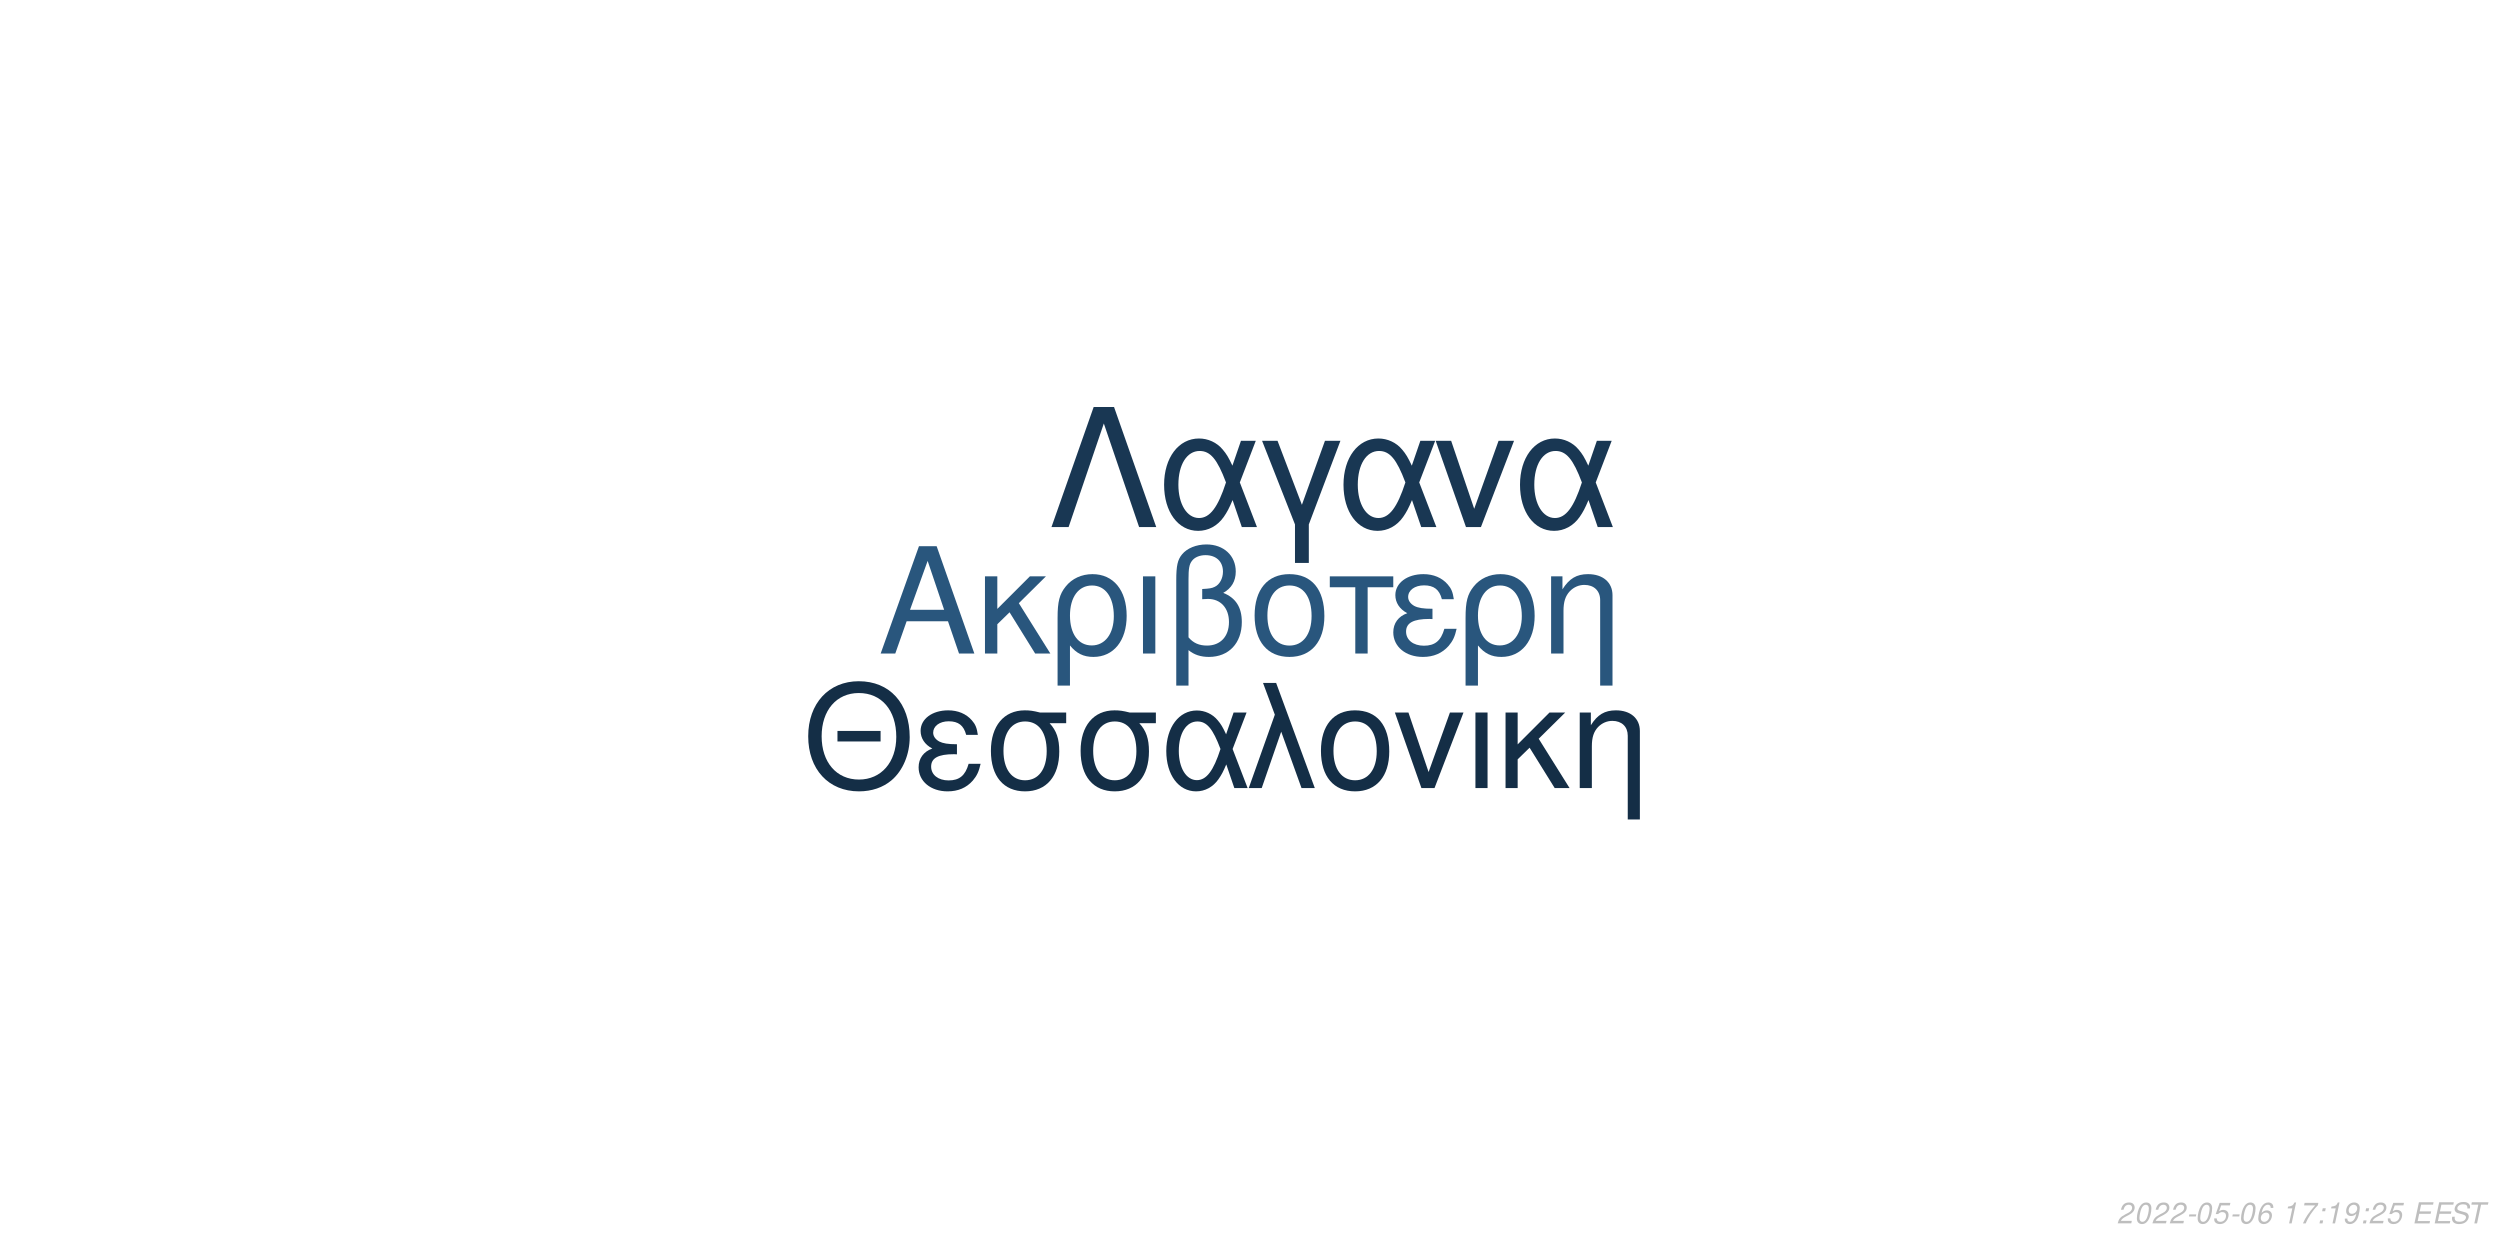
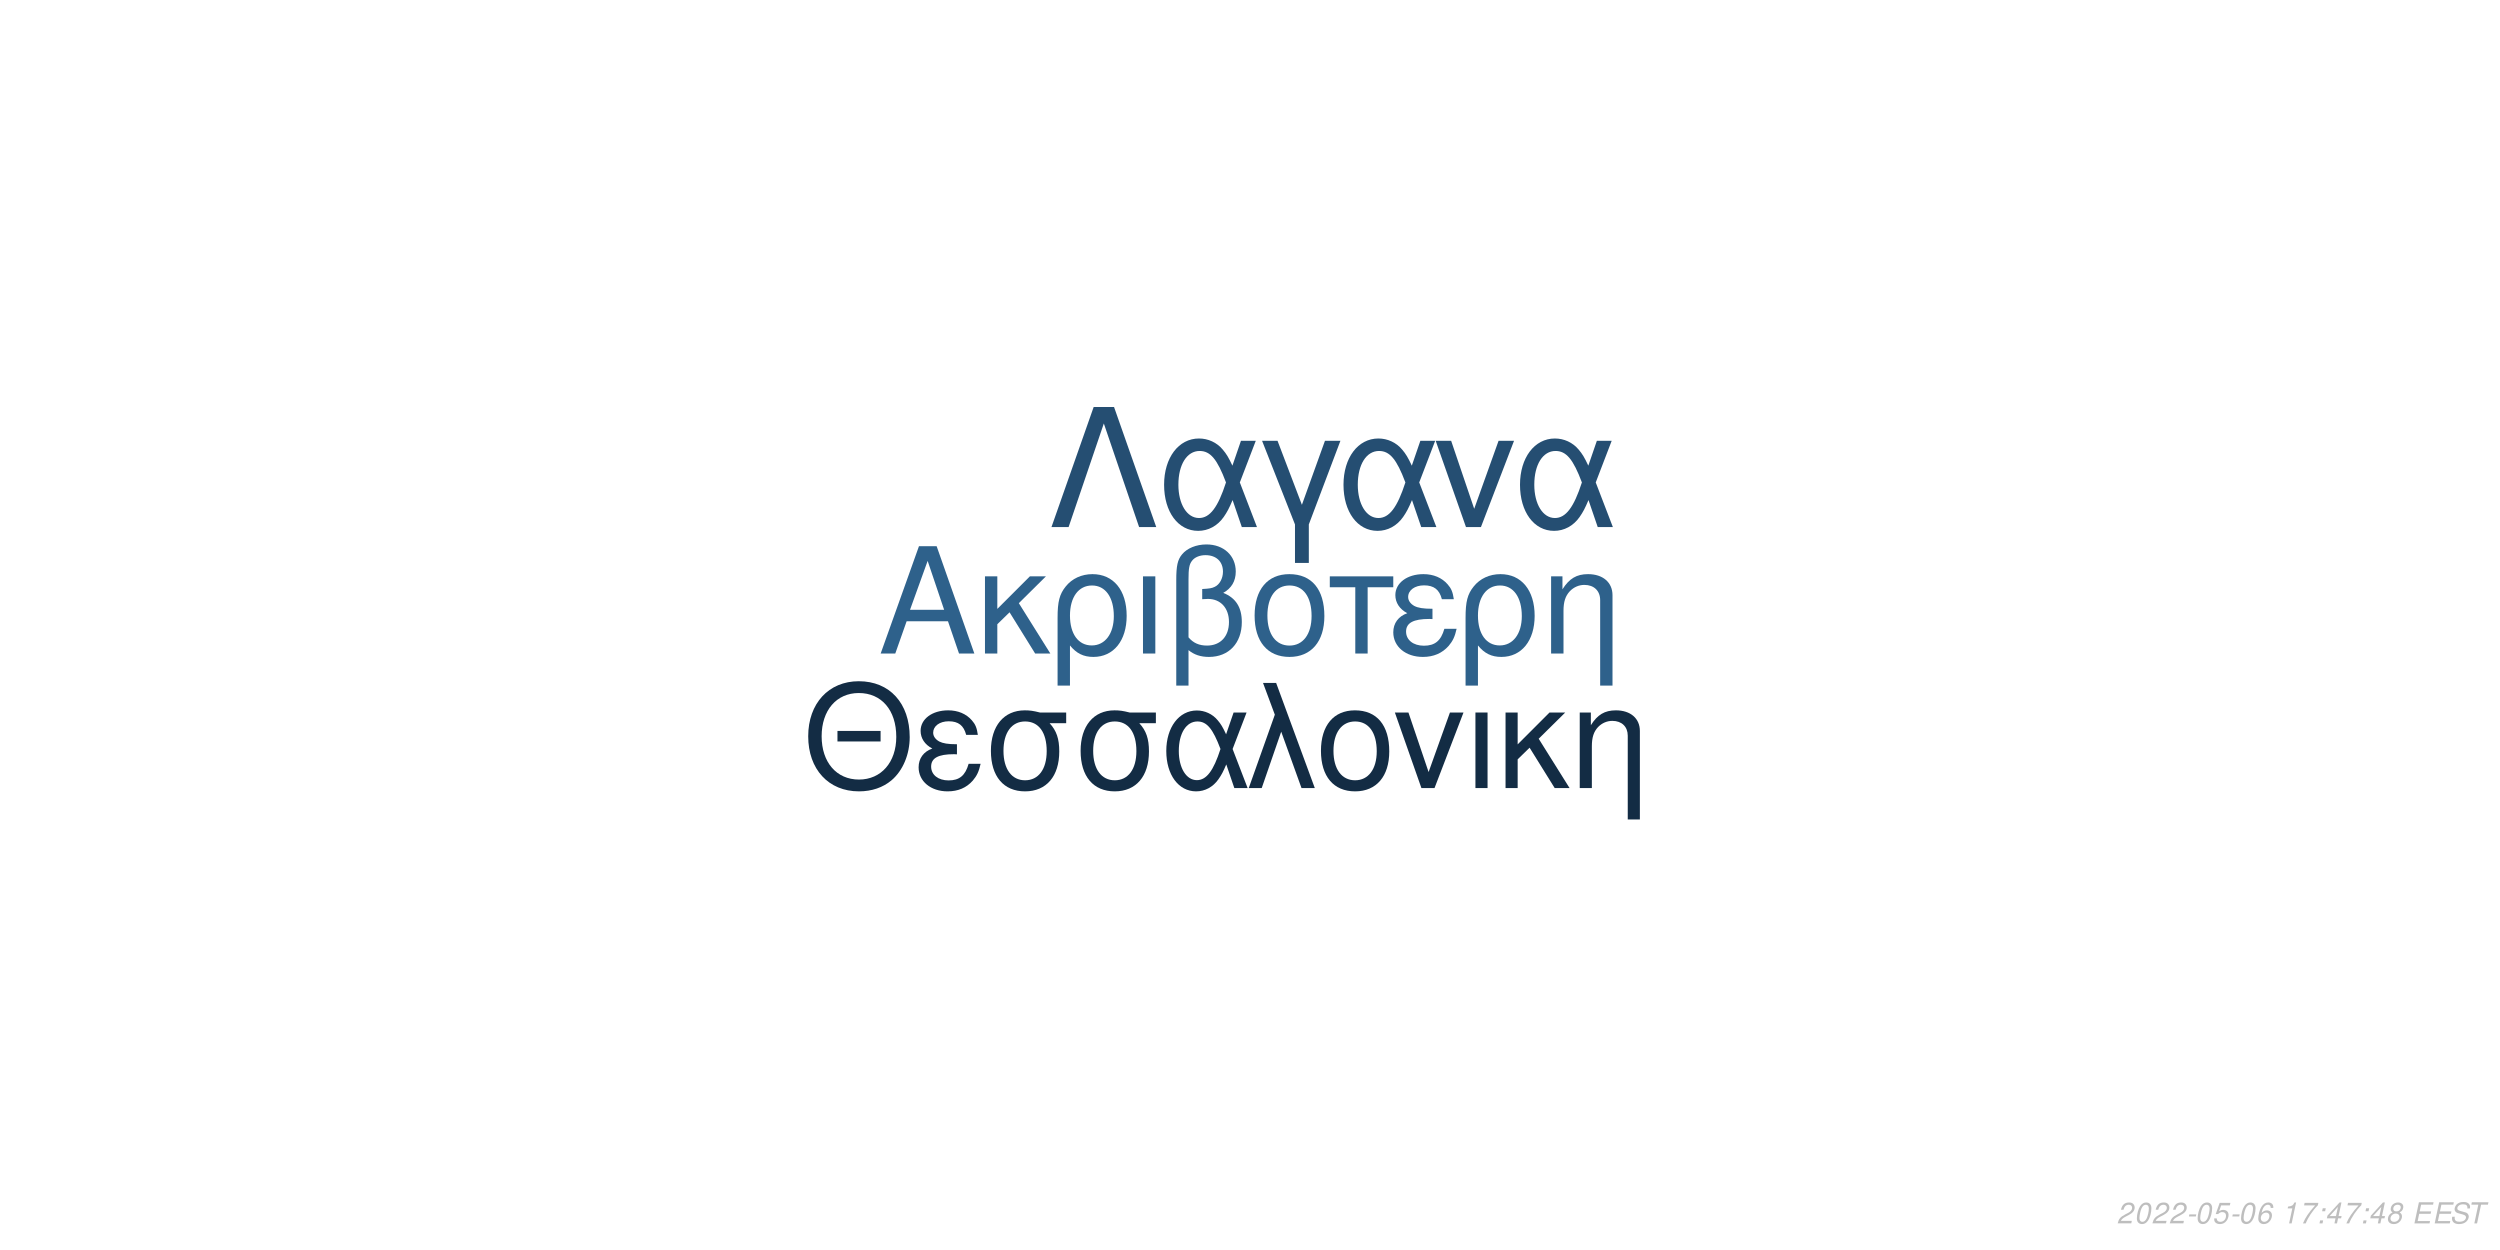
<svg xmlns="http://www.w3.org/2000/svg" xmlns:xlink="http://www.w3.org/1999/xlink" width="864pt" height="432pt" viewBox="0 0 864 432" version="1.1">
  <defs>
    <g>
      <symbol overflow="visible" id="glyph0-0">
        <path style="stroke:none;" d="" />
      </symbol>
      <symbol overflow="visible" id="glyph0-1">
        <path style="stroke:none;" d="M 24.125 -11.141 L 27.938 0 L 33.234 0 L 20.203 -37.094 L 14.094 -37.094 L 0.859 0 L 5.906 0 L 9.828 -11.141 Z M 22.797 -15.109 L 11 -15.109 L 17.094 -32.016 Z M 22.797 -15.109 " />
      </symbol>
      <symbol overflow="visible" id="glyph0-2">
        <path style="stroke:none;" d="M 7.172 -15.422 L 7.172 -26.672 L 2.906 -26.672 L 2.906 0 L 7.172 0 L 7.172 -10.125 L 11.406 -14.25 L 20.25 0 L 25.5 0 L 14.609 -17.406 L 23.969 -26.672 L 18.422 -26.672 Z M 7.172 -15.422 " />
      </symbol>
      <symbol overflow="visible" id="glyph0-3">
        <path style="stroke:none;" d="M 3 11.094 L 7.281 11.094 L 7.281 -2.797 C 9.516 -0.047 11.953 1.172 15.375 1.172 C 22.344 1.172 26.875 -4.422 26.875 -13.031 C 26.875 -21.891 22.297 -27.438 15.062 -27.438 C 11.297 -27.438 7.984 -25.906 5.797 -23.156 C 3.672 -20.516 3 -17.969 3 -12.359 Z M 14.906 -23.516 C 19.547 -23.516 22.438 -19.438 22.438 -12.922 C 22.438 -6.812 19.391 -2.797 14.812 -2.797 C 10.172 -2.797 7.281 -6.766 7.281 -13.125 C 7.281 -19.484 10.234 -23.516 14.906 -23.516 Z M 14.906 -23.516 " />
      </symbol>
      <symbol overflow="visible" id="glyph0-4">
        <path style="stroke:none;" d="M 3.516 0 L 7.781 0 L 7.781 -26.672 L 3.516 -26.672 Z M 3.516 0 " />
      </symbol>
      <symbol overflow="visible" id="glyph0-5">
        <path style="stroke:none;" d="M 4.016 11.094 L 8.25 11.094 L 8.25 -1.172 C 10.172 0.406 12.422 1.172 15.312 1.172 C 22.188 1.172 26.672 -3.609 26.672 -10.891 C 26.672 -15.984 24.578 -19.234 20.25 -20.969 C 23.109 -22.547 24.578 -25.031 24.578 -28.344 C 24.578 -33.844 20.406 -37.703 14.453 -37.703 C 10.938 -37.703 7.734 -36.391 6 -34.25 C 4.484 -32.422 4.016 -30.328 4.016 -25.391 Z M 8.25 -25.656 C 8.25 -29.359 8.5 -30.844 9.469 -32.062 C 10.375 -33.281 12.156 -34 14.094 -34 C 17.812 -34 20.156 -31.812 20.156 -28.297 C 20.156 -25.953 18.984 -23.812 17.297 -23.047 C 16.281 -22.547 15.469 -22.438 12.984 -22.297 L 12.984 -18.781 C 13.734 -18.828 14.344 -18.875 14.969 -18.875 C 19.344 -18.875 22.234 -15.719 22.234 -10.891 C 22.234 -5.906 19.281 -2.75 14.656 -2.75 C 11.953 -2.75 9.922 -3.609 8.25 -5.594 Z M 8.25 -25.656 " />
      </symbol>
      <symbol overflow="visible" id="glyph0-6">
        <path style="stroke:none;" d="M 14.094 -27.438 C 6.562 -27.438 2.094 -22.094 2.094 -13.125 C 2.094 -4.125 6.562 1.172 14.141 1.172 C 21.672 1.172 26.203 -4.172 26.203 -12.922 C 26.203 -22.188 21.828 -27.438 14.094 -27.438 Z M 14.141 -23.516 C 18.938 -23.516 21.781 -19.594 21.781 -12.984 C 21.781 -6.672 18.828 -2.75 14.141 -2.75 C 9.422 -2.75 6.516 -6.672 6.516 -13.125 C 6.516 -19.594 9.422 -23.516 14.141 -23.516 Z M 14.141 -23.516 " />
      </symbol>
      <symbol overflow="visible" id="glyph0-7">
        <path style="stroke:none;" d="M 7.891 0 L 12.156 0 L 12.156 -22.906 L 21.016 -22.906 L 21.016 -26.672 L -0.922 -26.672 L -0.922 -22.906 L 7.891 -22.906 Z M 7.891 0 " />
      </symbol>
      <symbol overflow="visible" id="glyph0-8">
        <path style="stroke:none;" d="M 14.562 -15.469 C 11.344 -15.469 9.562 -15.781 8.297 -16.438 C 6.922 -17.203 6.156 -18.328 6.156 -19.547 C 6.156 -21.891 8.453 -23.562 11.656 -23.562 C 15.062 -23.562 16.953 -22.094 17.812 -18.781 L 21.938 -18.781 C 21.578 -21.266 21.062 -22.5 19.797 -23.922 C 17.812 -26.203 14.906 -27.438 11.453 -27.438 C 5.797 -27.438 1.734 -24.375 1.734 -20.203 C 1.734 -17.609 3.156 -15.375 5.859 -13.938 C 2.797 -12.875 1.016 -10.484 1.016 -7.328 C 1.016 -2.391 5.297 1.172 11.25 1.172 C 14.969 1.172 17.906 -0.109 20.156 -2.641 C 21.578 -4.328 22.297 -5.797 22.906 -8.547 L 18.672 -8.547 C 17.5 -4.422 15.422 -2.703 11.609 -2.703 C 7.938 -2.703 5.438 -4.688 5.438 -7.578 C 5.438 -10.578 7.938 -11.953 13.484 -11.953 C 13.641 -11.953 14.094 -11.953 14.562 -11.906 Z M 14.562 -15.469 " />
      </symbol>
      <symbol overflow="visible" id="glyph0-9">
        <path style="stroke:none;" d="M 3.562 -26.672 L 3.562 0 L 7.844 0 L 7.844 -14.703 C 7.844 -17.906 8.5 -19.891 10.031 -21.531 C 11.406 -22.953 13.188 -23.719 15.062 -23.719 C 18.375 -23.719 20.516 -21.672 20.516 -18.469 L 20.516 11.094 L 24.781 11.094 L 24.781 -20.156 C 24.781 -24.578 21.469 -27.438 16.328 -27.438 C 12.359 -27.438 9.828 -25.906 7.484 -22.188 L 7.484 -26.672 Z M 3.562 -26.672 " />
      </symbol>
      <symbol overflow="visible" id="glyph1-0">
        <path style="stroke:none;" d="" />
      </symbol>
      <symbol overflow="visible" id="glyph1-1">
        <path style="stroke:none;" d="M 26.859 -19.734 L 11.953 -19.734 L 11.953 -16.094 L 26.859 -16.094 Z M 19.328 -36.922 C 8.922 -36.922 1.844 -29.25 1.844 -17.891 C 1.844 -6.484 8.875 1.141 19.391 1.141 C 23.812 1.141 27.703 -0.203 30.641 -2.688 C 34.578 -6.031 36.922 -11.656 36.922 -17.594 C 36.922 -29.297 30 -36.922 19.328 -36.922 Z M 19.328 -32.844 C 27.203 -32.844 32.281 -26.906 32.281 -17.688 C 32.281 -8.922 27.062 -2.938 19.391 -2.938 C 11.609 -2.938 6.484 -8.922 6.484 -17.891 C 6.484 -26.859 11.609 -32.844 19.328 -32.844 Z M 19.328 -32.844 " />
      </symbol>
      <symbol overflow="visible" id="glyph1-2">
        <path style="stroke:none;" d="M 14.25 -15.141 C 11.109 -15.141 9.375 -15.453 8.125 -16.094 C 6.781 -16.844 6.031 -17.938 6.031 -19.141 C 6.031 -21.422 8.266 -23.078 11.406 -23.078 C 14.75 -23.078 16.594 -21.625 17.438 -18.391 L 21.469 -18.391 C 21.125 -20.828 20.625 -22.031 19.391 -23.422 C 17.438 -25.656 14.594 -26.859 11.219 -26.859 C 5.688 -26.859 1.688 -23.875 1.688 -19.781 C 1.688 -17.234 3.094 -15.047 5.734 -13.656 C 2.734 -12.609 1 -10.266 1 -7.172 C 1 -2.344 5.188 1.141 11.016 1.141 C 14.656 1.141 17.547 -0.094 19.734 -2.594 C 21.125 -4.234 21.828 -5.688 22.422 -8.375 L 18.281 -8.375 C 17.141 -4.328 15.094 -2.641 11.359 -2.641 C 7.766 -2.641 5.328 -4.578 5.328 -7.422 C 5.328 -10.359 7.766 -11.703 13.203 -11.703 C 13.359 -11.703 13.797 -11.703 14.25 -11.656 Z M 14.25 -15.141 " />
      </symbol>
      <symbol overflow="visible" id="glyph1-3">
        <path style="stroke:none;" d="M 29 -26.109 L 19.938 -26.109 C 17.594 -26.703 16.438 -26.859 14.703 -26.859 C 7.469 -26.859 2.984 -21.469 2.984 -12.859 C 2.984 -4.031 7.375 1.141 14.797 1.141 C 22.172 1.141 26.609 -4.078 26.609 -12.656 C 26.609 -17.047 25.656 -19.828 23.266 -22.422 L 29 -22.422 Z M 14.797 -23.016 C 19.531 -23.016 22.266 -19.234 22.266 -12.75 C 22.266 -6.531 19.438 -2.688 14.797 -2.688 C 10.172 -2.688 7.328 -6.531 7.328 -12.859 C 7.328 -19.188 10.172 -23.016 14.797 -23.016 Z M 14.797 -23.016 " />
      </symbol>
      <symbol overflow="visible" id="glyph1-4">
        <path style="stroke:none;" d="M 29.344 -26.109 L 24.859 -26.109 L 22.266 -18.578 C 21.125 -21.031 20.484 -22.125 19.328 -23.469 C 17.547 -25.609 14.906 -26.812 12.156 -26.812 C 5.984 -26.812 1.594 -20.984 1.594 -12.812 C 1.594 -4.578 5.828 1.141 11.906 1.141 C 14.953 1.141 17.734 -0.344 19.625 -3.047 C 20.672 -4.531 21.281 -5.688 22.328 -8.172 L 25.109 0 L 29.703 0 L 24.516 -13.5 Z M 20.328 -13.5 C 17.891 -5.922 15.453 -2.734 12.156 -2.734 C 8.516 -2.734 5.922 -6.922 5.922 -12.812 C 5.922 -18.938 8.516 -23.016 12.359 -23.016 C 15.594 -23.016 17.688 -20.531 20.328 -13.5 Z M 20.328 -13.5 " />
      </symbol>
      <symbol overflow="visible" id="glyph1-5">
        <path style="stroke:none;" d="M 1.094 0 L 5.578 0 L 12.312 -19.484 L 19.328 0 L 23.922 0 L 10.562 -36.328 L 6.031 -36.328 L 10.109 -25.359 Z M 1.094 0 " />
      </symbol>
      <symbol overflow="visible" id="glyph1-6">
        <path style="stroke:none;" d="M 13.797 -26.859 C 6.422 -26.859 2.047 -21.625 2.047 -12.859 C 2.047 -4.031 6.422 1.141 13.859 1.141 C 21.234 1.141 25.656 -4.078 25.656 -12.656 C 25.656 -21.719 21.375 -26.859 13.797 -26.859 Z M 13.859 -23.016 C 18.531 -23.016 21.328 -19.188 21.328 -12.703 C 21.328 -6.531 18.438 -2.688 13.859 -2.688 C 9.219 -2.688 6.375 -6.531 6.375 -12.859 C 6.375 -19.188 9.219 -23.016 13.859 -23.016 Z M 13.859 -23.016 " />
      </symbol>
      <symbol overflow="visible" id="glyph1-7">
        <path style="stroke:none;" d="M 14.297 0 L 24.312 -26.109 L 19.625 -26.109 L 12.25 -5.531 L 5.281 -26.109 L 0.594 -26.109 L 9.766 0 Z M 14.297 0 " />
      </symbol>
      <symbol overflow="visible" id="glyph1-8">
        <path style="stroke:none;" d="M 3.438 0 L 7.625 0 L 7.625 -26.109 L 3.438 -26.109 Z M 3.438 0 " />
      </symbol>
      <symbol overflow="visible" id="glyph1-9">
        <path style="stroke:none;" d="M 7.031 -15.094 L 7.031 -26.109 L 2.844 -26.109 L 2.844 0 L 7.031 0 L 7.031 -9.922 L 11.156 -13.953 L 19.828 0 L 24.969 0 L 14.297 -17.047 L 23.469 -26.109 L 18.031 -26.109 Z M 7.031 -15.094 " />
      </symbol>
      <symbol overflow="visible" id="glyph1-10">
        <path style="stroke:none;" d="M 3.484 -26.109 L 3.484 0 L 7.672 0 L 7.672 -14.406 C 7.672 -17.547 8.328 -19.484 9.812 -21.078 C 11.156 -22.469 12.906 -23.219 14.75 -23.219 C 17.984 -23.219 20.078 -21.234 20.078 -18.094 L 20.078 10.859 L 24.266 10.859 L 24.266 -19.734 C 24.266 -24.062 21.031 -26.859 16 -26.859 C 12.109 -26.859 9.609 -25.359 7.328 -21.719 L 7.328 -26.109 Z M 3.484 -26.109 " />
      </symbol>
      <symbol overflow="visible" id="glyph2-0">
        <path style="stroke:none;" d="" />
      </symbol>
      <symbol overflow="visible" id="glyph2-1">
        <path style="stroke:none;" d="M 22.531 -41.484 L 15.484 -41.484 L 0.906 0 L 6.828 0 L 19 -35.797 L 31.188 0 L 37.109 0 Z M 22.531 -41.484 " />
      </symbol>
      <symbol overflow="visible" id="glyph2-2">
        <path style="stroke:none;" d="M 33.516 -29.812 L 28.391 -29.812 L 25.438 -21.219 C 24.125 -24.016 23.391 -25.266 22.078 -26.797 C 20.031 -29.25 17.016 -30.609 13.891 -30.609 C 6.828 -30.609 1.828 -23.953 1.828 -14.625 C 1.828 -5.234 6.656 1.312 13.594 1.312 C 17.078 1.312 20.266 -0.391 22.422 -3.469 C 23.609 -5.172 24.297 -6.484 25.5 -9.328 L 28.688 0 L 33.922 0 L 28 -15.422 Z M 23.219 -15.422 C 20.422 -6.766 17.641 -3.125 13.891 -3.125 C 9.734 -3.125 6.766 -7.906 6.766 -14.625 C 6.766 -21.625 9.734 -26.297 14.109 -26.297 C 17.812 -26.297 20.203 -23.453 23.219 -15.422 Z M 23.219 -15.422 " />
      </symbol>
      <symbol overflow="visible" id="glyph2-3">
        <path style="stroke:none;" d="M 12.062 12.406 L 16.844 12.406 L 16.844 -0.906 L 27.766 -29.812 L 22.422 -29.812 L 14.453 -7.688 L 6.031 -29.812 L 0.688 -29.812 L 12.062 -0.906 Z M 12.062 12.406 " />
      </symbol>
      <symbol overflow="visible" id="glyph2-4">
        <path style="stroke:none;" d="M 16.328 0 L 27.766 -29.812 L 22.422 -29.812 L 14 -6.312 L 6.031 -29.812 L 0.688 -29.812 L 11.156 0 Z M 16.328 0 " />
      </symbol>
      <symbol overflow="visible" id="glyph3-0">
        <path style="stroke:none;" d="" />
      </symbol>
      <symbol overflow="visible" id="glyph3-1">
        <path style="stroke:none;" d="M 5.234 -0.875 L 1.469 -0.875 C 1.641 -1.375 2.203 -1.891 3.109 -2.344 L 4.234 -2.938 C 5.562 -3.625 6.219 -4.469 6.219 -5.484 C 6.219 -5.938 6.062 -6.359 5.797 -6.656 C 5.469 -7.047 4.984 -7.234 4.312 -7.234 C 2.766 -7.234 1.891 -6.453 1.484 -4.734 L 2.375 -4.734 C 2.484 -5.188 2.609 -5.484 2.797 -5.75 C 3.094 -6.203 3.609 -6.453 4.188 -6.453 C 4.891 -6.453 5.344 -6.031 5.344 -5.375 C 5.344 -4.703 4.859 -4.094 4.016 -3.656 L 2.984 -3.125 C 1.234 -2.188 0.797 -1.656 0.344 -0.016 L 5.047 -0.016 Z M 5.234 -0.875 " />
      </symbol>
      <symbol overflow="visible" id="glyph3-2">
        <path style="stroke:none;" d="M 4.203 -7.234 C 3.375 -7.234 2.688 -6.812 2.125 -5.984 C 1.484 -5.047 0.984 -3.188 0.984 -1.734 C 0.984 -1.109 1.172 -0.562 1.484 -0.266 C 1.797 0.047 2.281 0.234 2.766 0.234 C 3.625 0.234 4.281 -0.156 4.859 -1.016 C 5.516 -1.953 6 -3.797 6 -5.266 C 6 -6.5 5.328 -7.234 4.203 -7.234 Z M 4.094 -6.453 C 4.734 -6.453 5.125 -5.984 5.125 -5.156 C 5.125 -4.203 4.781 -2.625 4.406 -1.812 C 3.984 -0.938 3.516 -0.547 2.875 -0.547 C 2.25 -0.547 1.875 -1.031 1.875 -1.828 C 1.875 -2.797 2.203 -4.344 2.594 -5.203 C 2.984 -6.047 3.453 -6.453 4.094 -6.453 Z M 4.094 -6.453 " />
      </symbol>
      <symbol overflow="visible" id="glyph3-3">
        <path style="stroke:none;" d="M 3.516 -3.125 L 1.125 -3.125 L 0.969 -2.406 L 3.359 -2.406 Z M 3.516 -3.125 " />
      </symbol>
      <symbol overflow="visible" id="glyph3-4">
        <path style="stroke:none;" d="M 6.297 -7.094 L 2.594 -7.094 L 1.234 -3.234 L 2.047 -3.234 C 2.656 -3.766 2.938 -3.906 3.531 -3.906 C 4.328 -3.906 4.797 -3.453 4.797 -2.688 C 4.797 -1.438 3.969 -0.547 2.828 -0.547 C 2.031 -0.547 1.609 -0.938 1.578 -1.734 L 0.703 -1.734 L 0.703 -1.516 C 0.703 -0.938 0.844 -0.547 1.188 -0.266 C 1.562 0.062 2.078 0.234 2.703 0.234 C 3.656 0.234 4.391 -0.156 4.984 -0.922 C 5.422 -1.5 5.672 -2.234 5.672 -2.953 C 5.672 -4 4.938 -4.672 3.812 -4.672 C 3.328 -4.672 2.906 -4.547 2.406 -4.234 L 3.109 -6.219 L 6.109 -6.219 Z M 6.297 -7.094 " />
      </symbol>
      <symbol overflow="visible" id="glyph3-5">
        <path style="stroke:none;" d="M 6.125 -5.344 L 6.141 -5.625 C 6.141 -6.609 5.453 -7.234 4.391 -7.234 C 3.438 -7.234 2.641 -6.719 2.016 -5.703 C 1.422 -4.781 0.938 -2.953 0.938 -1.688 C 0.938 -0.516 1.688 0.234 2.859 0.234 C 3.703 0.234 4.438 -0.156 5 -0.875 C 5.406 -1.422 5.672 -2.156 5.672 -2.766 C 5.672 -3.812 4.969 -4.5 3.906 -4.5 C 3.234 -4.5 2.672 -4.234 2.094 -3.625 C 2.406 -5.375 3.234 -6.453 4.25 -6.453 C 4.703 -6.453 5.062 -6.234 5.172 -5.844 C 5.203 -5.719 5.234 -5.578 5.25 -5.344 Z M 3.656 -3.734 C 4.344 -3.734 4.797 -3.281 4.797 -2.625 C 4.797 -1.469 3.984 -0.547 2.984 -0.547 C 2.297 -0.547 1.812 -1.047 1.812 -1.766 C 1.812 -2.859 2.625 -3.734 3.656 -3.734 Z M 3.656 -3.734 " />
      </symbol>
      <symbol overflow="visible" id="glyph3-6">
        <path style="stroke:none;" d="" />
      </symbol>
      <symbol overflow="visible" id="glyph3-7">
        <path style="stroke:none;" d="M 3.703 -5.188 L 2.594 0 L 3.469 0 L 5.016 -7.234 L 4.438 -7.234 C 3.906 -6.156 3.688 -6.016 2.234 -5.812 L 2.109 -5.188 Z M 3.703 -5.188 " />
      </symbol>
      <symbol overflow="visible" id="glyph3-8">
        <path style="stroke:none;" d="M 6.703 -7.094 L 1.953 -7.094 L 1.766 -6.219 L 5.594 -6.219 C 3.344 -3.688 2.266 -2.109 1.375 0 L 2.344 0 C 3.031 -1.906 4.828 -4.594 6.547 -6.281 Z M 6.703 -7.094 " />
      </symbol>
      <symbol overflow="visible" id="glyph3-9">
        <path style="stroke:none;" d="M 2.359 -1.031 L 1.312 -1.031 L 1.094 0 L 2.141 0 Z M 3.266 -5.234 L 2.219 -5.234 L 2 -4.203 L 3.047 -4.203 Z M 3.266 -5.234 " />
      </symbol>
      <symbol overflow="visible" id="glyph3-10">
-         <path style="stroke:none;" d="M 0.844 -1.656 C 0.844 -1.547 0.844 -1.438 0.844 -1.375 C 0.844 -0.406 1.531 0.234 2.578 0.234 C 3.203 0.234 3.766 0.016 4.297 -0.438 C 4.938 -1 5.312 -1.656 5.594 -2.719 C 5.844 -3.672 6.016 -4.766 6.016 -5.375 C 6.016 -5.844 5.844 -6.328 5.547 -6.656 C 5.203 -7.031 4.703 -7.234 4.062 -7.234 C 2.516 -7.234 1.297 -5.938 1.297 -4.266 C 1.297 -3.203 1.984 -2.547 3.047 -2.547 C 3.484 -2.547 3.953 -2.672 4.281 -2.891 C 4.406 -2.984 4.547 -3.078 4.828 -3.344 C 4.438 -1.484 3.703 -0.547 2.703 -0.547 C 2.109 -0.547 1.719 -0.938 1.719 -1.547 L 1.719 -1.656 Z M 3.953 -6.453 C 4.625 -6.453 5.141 -5.953 5.141 -5.281 C 5.141 -4.188 4.312 -3.312 3.297 -3.312 C 2.594 -3.312 2.172 -3.734 2.172 -4.453 C 2.172 -5.562 2.984 -6.453 3.953 -6.453 Z M 3.953 -6.453 " />
+         <path style="stroke:none;" d="M 3.625 -1.75 L 3.266 0 L 4.141 0 L 4.516 -1.75 L 5.562 -1.75 L 5.734 -2.531 L 4.688 -2.531 L 5.688 -7.234 L 5.016 -7.234 L 0.844 -2.672 L 0.641 -1.75 Z M 3.797 -2.531 L 1.594 -2.531 L 4.469 -5.703 Z M 3.797 -2.531 " />
      </symbol>
      <symbol overflow="visible" id="glyph3-11">
+         <path style="stroke:none;" d="M 4.766 -3.797 C 5.078 -3.969 5.234 -4.078 5.438 -4.234 C 5.812 -4.594 6.062 -5.172 6.062 -5.734 C 6.062 -6.625 5.344 -7.234 4.266 -7.234 C 2.812 -7.234 1.703 -6.219 1.703 -4.875 C 1.703 -4.406 1.875 -4.125 2.359 -3.812 C 1.297 -3.312 0.75 -2.516 0.75 -1.469 C 0.75 -0.438 1.547 0.234 2.812 0.234 C 3.656 0.234 4.359 -0.094 4.938 -0.734 C 5.359 -1.234 5.609 -1.859 5.609 -2.438 C 5.609 -3.047 5.312 -3.516 4.766 -3.797 Z M 4.109 -6.453 C 4.797 -6.453 5.188 -6.125 5.188 -5.578 C 5.188 -5.266 5.062 -4.922 4.859 -4.672 C 4.562 -4.312 4.188 -4.156 3.656 -4.156 C 2.984 -4.156 2.594 -4.453 2.594 -4.984 C 2.594 -5.859 3.203 -6.453 4.109 -6.453 Z M 3.453 -3.406 C 4.234 -3.406 4.734 -2.984 4.734 -2.312 C 4.734 -1.312 3.922 -0.547 2.875 -0.547 C 2.125 -0.547 1.625 -0.969 1.625 -1.625 C 1.625 -2.609 2.438 -3.406 3.453 -3.406 Z M 3.453 -3.406 " />
+       </symbol>
+       <symbol overflow="visible" id="glyph3-12">
        <path style="stroke:none;" d="M 2.547 -3.312 L 6.5 -3.312 L 6.688 -4.141 L 2.719 -4.141 L 3.219 -6.469 L 7.344 -6.469 L 7.516 -7.297 L 2.453 -7.297 L 0.906 0 L 6.125 0 L 6.297 -0.812 L 2.016 -0.812 Z M 2.547 -3.312 " />
      </symbol>
-       <symbol overflow="visible" id="glyph3-12">
+       <symbol overflow="visible" id="glyph3-13">
        <path style="stroke:none;" d="M 7.062 -5.156 C 7.125 -5.438 7.141 -5.562 7.141 -5.703 C 7.141 -6.156 6.938 -6.594 6.594 -6.891 C 6.188 -7.25 5.656 -7.406 4.875 -7.406 C 3.844 -7.406 3.047 -7.125 2.5 -6.562 C 2.094 -6.141 1.781 -5.438 1.781 -4.922 C 1.781 -4.297 2.219 -3.766 2.891 -3.562 L 4.594 -3.094 C 5.406 -2.859 5.734 -2.578 5.734 -2.094 C 5.734 -1.781 5.547 -1.406 5.266 -1.141 C 4.844 -0.766 4.266 -0.578 3.453 -0.578 C 2.328 -0.578 1.812 -0.984 1.812 -1.906 C 1.812 -2.047 1.812 -2.125 1.844 -2.312 L 0.984 -2.312 C 0.906 -2.062 0.891 -1.906 0.891 -1.688 C 0.891 -0.484 1.797 0.234 3.297 0.234 C 4.359 0.234 5.234 -0.062 5.812 -0.609 C 6.344 -1.078 6.688 -1.797 6.688 -2.375 C 6.688 -2.641 6.609 -2.906 6.453 -3.156 C 6.234 -3.5 5.938 -3.703 5.469 -3.828 L 3.75 -4.312 C 2.984 -4.547 2.734 -4.734 2.734 -5.188 C 2.734 -5.547 2.875 -5.844 3.188 -6.109 C 3.547 -6.438 4.031 -6.594 4.703 -6.594 C 5.266 -6.594 5.688 -6.484 5.906 -6.297 C 6.094 -6.125 6.219 -5.797 6.219 -5.516 C 6.219 -5.422 6.203 -5.344 6.188 -5.156 Z M 7.062 -5.156 " />
      </symbol>
-       <symbol overflow="visible" id="glyph3-13">
+       <symbol overflow="visible" id="glyph3-14">
        <path style="stroke:none;" d="M 4.938 -6.469 L 7.312 -6.469 L 7.484 -7.297 L 1.75 -7.297 L 1.578 -6.469 L 3.984 -6.469 L 2.609 0 L 3.547 0 Z M 4.938 -6.469 " />
      </symbol>
    </g>
  </defs>
  <g id="surface1">
    <rect x="0" y="0" width="864" height="432" style="fill:rgb(100%,100%,100%);fill-opacity:1;stroke:none;" />
-     <g style="fill:rgb(16.078%,33.725%,49.02%);fill-opacity:1;">
+     <g style="fill:rgb(18.039%,38.039%,54.51%);fill-opacity:1;">
      <use xlink:href="#glyph0-1" x="303.5" y="225.861" />
      <use xlink:href="#glyph0-2" x="337.5" y="225.861" />
      <use xlink:href="#glyph0-3" x="362.5" y="225.861" />
      <use xlink:href="#glyph0-4" x="391.5" y="225.861" />
      <use xlink:href="#glyph0-5" x="402.5" y="225.861" />
      <use xlink:href="#glyph0-6" x="431.5" y="225.861" />
      <use xlink:href="#glyph0-7" x="460.5" y="225.861" />
      <use xlink:href="#glyph0-8" x="480.5" y="225.861" />
      <use xlink:href="#glyph0-3" x="503.5" y="225.861" />
      <use xlink:href="#glyph0-9" x="532.5" y="225.861" />
    </g>
-     <g style="fill:rgb(7.843%,18.039%,27.451%);fill-opacity:1;">
+     <g style="fill:rgb(7.451%,17.255%,26.667%);fill-opacity:1;">
      <use xlink:href="#glyph1-1" x="277.473" y="272.354" />
      <use xlink:href="#glyph1-2" x="316.473" y="272.354" />
      <use xlink:href="#glyph1-3" x="339.473" y="272.354" />
      <use xlink:href="#glyph1-3" x="370.473" y="272.354" />
      <use xlink:href="#glyph1-4" x="401.473" y="272.354" />
      <use xlink:href="#glyph1-5" x="430.473" y="272.354" />
      <use xlink:href="#glyph1-6" x="454.473" y="272.354" />
      <use xlink:href="#glyph1-7" x="481.473" y="272.354" />
      <use xlink:href="#glyph1-8" x="506.473" y="272.354" />
      <use xlink:href="#glyph1-9" x="517.473" y="272.354" />
      <use xlink:href="#glyph1-10" x="542.473" y="272.354" />
    </g>
-     <g style="fill:rgb(9.804%,21.569%,32.549%);fill-opacity:1;">
+     <g style="fill:rgb(14.51%,30.588%,44.706%);fill-opacity:1;">
      <use xlink:href="#glyph2-1" x="362.484" y="182.152" />
      <use xlink:href="#glyph2-2" x="400.484" y="182.152" />
      <use xlink:href="#glyph2-3" x="435.484" y="182.152" />
      <use xlink:href="#glyph2-2" x="462.484" y="182.152" />
      <use xlink:href="#glyph2-4" x="495.484" y="182.152" />
      <use xlink:href="#glyph2-2" x="523.484" y="182.152" />
    </g>
    <g style="fill:rgb(74.51%,74.51%,74.51%);fill-opacity:1;">
      <use xlink:href="#glyph3-1" x="731.52" y="422.81" />
      <use xlink:href="#glyph3-2" x="737.52" y="422.81" />
      <use xlink:href="#glyph3-1" x="743.52" y="422.81" />
      <use xlink:href="#glyph3-1" x="749.52" y="422.81" />
      <use xlink:href="#glyph3-3" x="755.52" y="422.81" />
      <use xlink:href="#glyph3-2" x="758.52" y="422.81" />
      <use xlink:href="#glyph3-4" x="764.52" y="422.81" />
      <use xlink:href="#glyph3-3" x="770.52" y="422.81" />
      <use xlink:href="#glyph3-2" x="773.52" y="422.81" />
      <use xlink:href="#glyph3-5" x="779.52" y="422.81" />
      <use xlink:href="#glyph3-6" x="785.52" y="422.81" />
      <use xlink:href="#glyph3-7" x="788.52" y="422.81" />
      <use xlink:href="#glyph3-8" x="794.52" y="422.81" />
      <use xlink:href="#glyph3-9" x="800.52" y="422.81" />
-       <use xlink:href="#glyph3-7" x="803.52" y="422.81" />
-       <use xlink:href="#glyph3-10" x="809.52" y="422.81" />
+       <use xlink:href="#glyph3-10" x="803.52" y="422.81" />
+       <use xlink:href="#glyph3-8" x="809.52" y="422.81" />
      <use xlink:href="#glyph3-9" x="815.52" y="422.81" />
-       <use xlink:href="#glyph3-1" x="818.52" y="422.81" />
-       <use xlink:href="#glyph3-4" x="824.52" y="422.81" />
+       <use xlink:href="#glyph3-10" x="818.52" y="422.81" />
+       <use xlink:href="#glyph3-11" x="824.52" y="422.81" />
      <use xlink:href="#glyph3-6" x="830.52" y="422.81" />
-       <use xlink:href="#glyph3-11" x="833.52" y="422.81" />
-       <use xlink:href="#glyph3-11" x="840.52" y="422.81" />
-       <use xlink:href="#glyph3-12" x="846.52" y="422.81" />
-       <use xlink:href="#glyph3-13" x="852.52" y="422.81" />
+       <use xlink:href="#glyph3-12" x="833.52" y="422.81" />
+       <use xlink:href="#glyph3-12" x="840.52" y="422.81" />
+       <use xlink:href="#glyph3-13" x="846.52" y="422.81" />
+       <use xlink:href="#glyph3-14" x="852.52" y="422.81" />
    </g>
  </g>
</svg>
